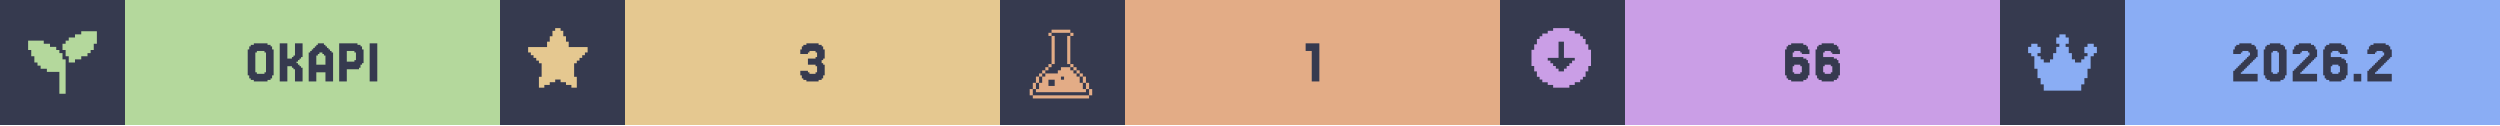
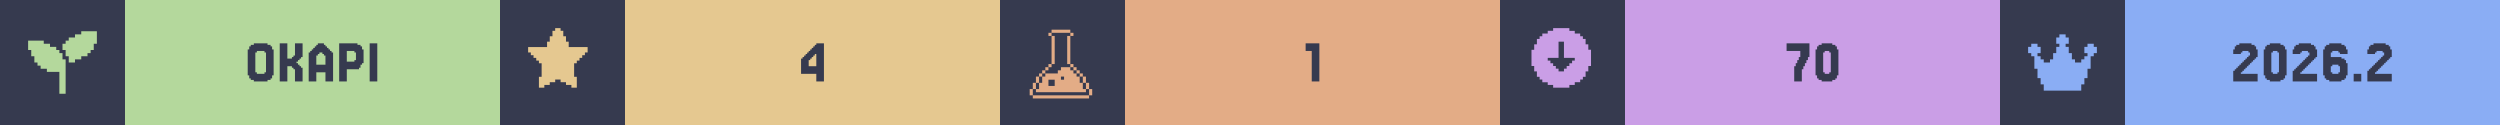
<svg xmlns="http://www.w3.org/2000/svg" width="1200" viewBox="0 0 200 10">
  <g>
    <rect width="200" height="10" fill="#363a4f" />
    <g class="badge" transform="translate(0 0)">
      <path transform="translate(2 2) scale(0.25)" fill="#b4d89c" d="M 18 2 L 18 3 L 16 3 L 16 4 L 14 4 L 14 5 L 13 5 L 13 6 L 12 6 L 12 8 L 13 8 L 13 10 L 14 10 L 14 12 L 16 12 L 16 11 L 18 11 L 18 10 L 20 10 L 20 9 L 21 9 L 21 8 L 22 8 L 22 6 L 23 6 L 23 2 L 18 2 z M 1 5 L 1 8 L 2 8 L 2 10 L 3 10 L 3 12 L 4 12 L 4 13 L 5 13 L 5 14 L 7 14 L 7 15 L 11 15 L 11 22 L 13 22 L 13 11 L 12 11 L 12 9 L 11 9 L 11 8 L 10 8 L 10 7 L 8 7 L 8 6 L 6 6 L 6 5 L 1 5 z" />
      <rect fill="#b4d89c" width="30" height="10" x="10" y="0" />
      <path fill="#363a4f" d="M21.768 6.029V6.272H21.646V6.394H21.402V6.516H20.305V6.394H20.061V6.272H19.939V6.029H19.817V3.955H19.939V3.711H20.061V3.589H20.305V3.467H21.402V3.589H21.646V3.711H21.768V3.955H21.89V6.029ZM20.549 5.785V5.907H21.159V5.785H21.28V4.199H21.159V4.077H20.549V4.199H20.427V5.785Z M23.963 5.297H24.085V5.419H24.207V6.516H23.598V5.541H23.476V5.419H23.354V5.297H22.988V6.516H22.378V3.467H22.988V4.687H23.354V4.565H23.476V4.443H23.598V3.467H24.207V4.565H24.085V4.687H23.963V4.809H23.841V4.931H23.72V5.053H23.841V5.175H23.963Z M26.037 5.175V4.443H25.915V4.321H25.793V4.199H25.549V4.321H25.427V4.443H25.305V5.175ZM24.817 4.199V4.077H24.939V3.955H25.061V3.833H25.183V3.711H25.305V3.589H25.427V3.467H25.915V3.589H26.037V3.711H26.159V3.833H26.28V3.955H26.402V4.077H26.524V4.199H26.646V6.516H26.037V5.785H25.305V6.516H24.695V4.199Z M28.354 4.199V4.077H27.744V4.931H28.354V4.809H28.476V4.199ZM28.72 5.419V5.541H27.744V6.516H27.134V3.467H28.598V3.589H28.841V3.711H28.963V3.955H29.085V5.053H28.963V5.175H28.841V5.419Z M30.183 3.467V6.516H29.573V3.467Z" />
    </g>
    <g class="badge" transform="translate(40 0)">
      <path transform="" fill="#e5c890" d="M5.929 6.145h.216v.866h-.433v-.217H5.28v-.216h-.432v-.216h-.433v.216H3.98v.216h-.433v.217h-.433v-.866h.217V5.063h-.217v-.216H2.9V4.63h-.217v-.216h-.216v-.217H2.25v-.432h1.515v-.433h.216v-.433h.216v-.433h.217V2.25h.433v.216h.216v.433h.216v.433h.217v.433H7.01v.432h-.217v.217h-.216v.216h-.216v.217h-.217v.216H5.93z" />
      <rect fill="#e5c890" width="30" height="10" x="10" y="0" />
-       <path fill="#363a4f" d="M24.634 5.663V5.785H24.756V5.907H25.244V5.785H25.366V5.297H25.244V5.175H24.634V4.687H25.244V4.565H25.366V4.199H25.244V4.077H24.756V4.199H24.634V4.321H24.024V3.955H24.146V3.711H24.268V3.589H24.512V3.467H25.488V3.589H25.732V3.711H25.854V3.955H25.976V4.687H25.854V4.809H25.732V5.053H25.854V5.175H25.976V6.029H25.854V6.272H25.732V6.394H25.488V6.516H24.512V6.394H24.268V6.272H24.146V6.029H24.024V5.663Z" />
+       <path fill="#363a4f" d="M24.695 4.199V4.077H24.817V3.955H24.939V3.833H25.061V3.711H25.183V3.589H25.305V3.467H25.915V6.516H25.305V5.907H24.085V4.687H24.207V4.565H24.329V4.443H24.451V4.321H24.573V4.199ZM24.939 4.565V4.687H24.817V4.809H24.695V5.297H25.305V4.321H25.183V4.443H25.061V4.565Z" />
    </g>
    <g class="badge" transform="translate(80 0)">
      <path transform="translate(2 2) scale(0.25)" fill="#e3ac86" d="M 8.502 1.5 L 8.502 2.5 L 14.504 2.5 L 14.504 1.5 L 8.502 1.5 z M 14.504 2.5 L 14.504 3.5 L 15.504 3.5 L 15.504 2.5 L 14.504 2.5 z M 14.504 3.5 L 13.502 3.5 L 13.502 12.502 L 14.504 12.502 L 14.504 3.5 z M 14.504 12.502 L 14.504 13.502 L 15.504 13.502 L 15.504 12.502 L 14.504 12.502 z M 15.504 13.502 L 15.504 14.504 L 16.504 14.504 L 16.504 15.504 L 17.504 15.504 L 17.504 16.504 L 18.504 16.504 L 18.504 15.502 L 17.504 15.502 L 17.504 14.502 L 16.504 14.502 L 16.504 13.502 L 15.504 13.502 z M 18.504 16.504 L 18.504 18.504 L 19.504 18.504 L 19.504 16.504 L 18.504 16.504 z M 19.504 18.504 L 19.504 20.504 L 20.504 20.504 L 20.504 18.504 L 19.504 18.504 z M 20.504 20.504 L 20.504 22.504 L 21.504 22.504 L 21.504 20.504 L 20.504 20.504 z M 19.504 20.504 L 18.504 20.504 L 18.504 18.504 L 17.504 18.504 L 17.504 16.504 L 16.504 16.504 L 16.504 15.504 L 15.504 15.504 L 15.504 14.504 L 14.504 14.504 L 14.504 13.502 L 11.502 13.502 L 11.502 14.504 L 10.502 14.504 L 10.502 15.504 L 6.502 15.504 L 6.502 16.504 L 5.5 16.504 L 5.5 18.504 L 4.5 18.504 L 4.5 20.504 L 3.5 20.504 L 3.5 21.504 L 19.504 21.504 L 19.504 20.504 z M 3.5 20.504 L 3.5 18.504 L 2.5 18.504 L 2.5 20.504 L 3.5 20.504 z M 2.5 20.504 L 1.5 20.504 L 1.5 22.504 L 2.5 22.504 L 2.5 20.504 z M 3.5 18.504 L 4.5 18.504 L 4.5 16.504 L 3.5 16.504 L 3.5 18.504 z M 4.5 16.504 L 5.5 16.504 L 5.5 15.504 L 6.502 15.504 L 6.502 14.504 L 7.502 14.504 L 7.502 13.502 L 6.502 13.502 L 6.502 14.502 L 5.5 14.502 L 5.5 15.502 L 4.5 15.502 L 4.5 16.504 z M 7.502 13.502 L 8.502 13.502 L 8.502 12.502 L 7.502 12.502 L 7.502 13.502 z M 8.502 12.502 L 9.502 12.502 L 9.502 3.5 L 8.502 3.5 L 8.502 12.502 z M 8.502 3.5 L 8.502 2.5 L 7.502 2.5 L 7.502 3.5 L 8.502 3.5 z M 11.502 16.504 L 12.502 16.504 L 12.502 17.504 L 11.502 17.504 L 11.502 16.504 z M 7.502 17.504 L 9.502 17.504 L 9.502 19.504 L 7.502 19.504 L 7.502 17.504 z M 2.5 22.506 L 2.5 23.506 L 20.504 23.506 L 20.504 22.506 L 2.5 22.506 z" />
      <rect fill="#e3ac86" width="30" height="10" x="10" y="0" />
      <path fill="#363a4f" d="M25.549 3.467V6.516H24.939V4.077H24.451V3.467Z" />
    </g>
    <g class="badge" transform="translate(120 0)">
      <path transform="" fill="#ca9ee6" d="M5.55 6.794h.432v-.216h.433v-.216h.216v-.217h.217v-.433h.216V5.28h.217V3.981h-.217v-.433h-.216v-.433h-.217V2.9h-.216v-.217h-.433v-.216h-.433V2.25h-1.298v.216h-.433v.216h-.433V2.9h-.216v.216h-.217v.433h-.216v.433h-.217v1.298h.217v.433h.216v.433h.217v.217h.216v.216h.433v.216h.433v.217h1.298zm-1.083-1.298v-.217h-.216v-.216h-.217v-.216h-.216V4.63h.866V3.332h.432V4.63h.866v.217h-.216v.216h-.217v.216h-.216v.217h-.217v.216h-.432v-.216z" />
      <rect fill="#ca9ee6" width="30" height="10" x="10" y="0" />
-       <path fill="#363a4f" d="M23.537 5.785V5.907H24.024V5.785H24.146V5.297H24.024V5.175H23.537V5.297H23.415V5.785ZM23.415 4.565H24.268V4.687H24.512V4.809H24.634V5.053H24.756V6.029H24.634V6.272H24.512V6.394H24.268V6.516H23.293V6.394H23.049V6.272H22.927V6.029H22.805V3.955H22.927V3.711H23.049V3.589H23.293V3.467H24.268V3.589H24.512V3.711H24.634V3.955H24.756V4.321H24.146V4.199H24.024V4.077H23.537V4.199H23.415Z M25.976 5.785V5.907H26.463V5.785H26.585V5.297H26.463V5.175H25.976V5.297H25.854V5.785ZM25.854 4.565H26.707V4.687H26.951V4.809H27.073V5.053H27.195V6.029H27.073V6.272H26.951V6.394H26.707V6.516H25.732V6.394H25.488V6.272H25.366V6.029H25.244V3.955H25.366V3.711H25.488V3.589H25.732V3.467H26.707V3.589H26.951V3.711H27.073V3.955H27.195V4.321H26.585V4.199H26.463V4.077H25.976V4.199H25.854Z" />
+       <path fill="#363a4f" d="M23.659 5.297V5.053H23.78V4.809H23.902V4.565H24.024V4.077H22.927V3.467H24.756V4.565H24.634V4.809H24.512V5.053H24.39V5.297H24.268V5.541H24.146V6.516H23.537V5.297Z M26.951 6.029V6.272H26.829V6.394H26.585V6.516H25.732V6.394H25.488V6.272H25.366V6.029H25.244V3.955H25.366V3.711H25.488V3.589H25.732V3.467H26.585V3.589H26.829V3.711H26.951V3.955H27.073V6.029ZM25.976 5.785V5.907H26.341V5.785H26.463V4.199H26.341V4.077H25.976V4.199H25.854V5.785Z" />
    </g>
    <g class="badge" transform="translate(160 0)">
      <path transform="translate(2 2) scale(0.25)" fill="#8aadf4" d="M23 7v2h-1v1h-1v4h-1v3h-1v2h-1v2H6v-2H5v-2H4v-3H3v-4H2V9H1V7h1V6h2v1h1v2H4v1h1v1h1v1h2v-1h1V9h1V7h1V6h-1V4h1V3h2v1h1v2h-1v1h1v2h1v2h1v1h2v-1h1v-1h1V9h-1V7h1V6h2v1z" />
      <rect fill="#8aadf4" width="30" height="10" x="10" y="0" />
      <path fill="#363a4f" d="M19.39 5.663V5.785H19.268V5.907H20.61V6.516H18.659V5.663H18.78V5.541H18.902V5.419H19.024V5.297H19.146V5.175H19.268V5.053H19.39V4.931H19.512V4.809H19.634V4.687H19.756V4.565H19.878V4.443H20V4.199H19.878V4.077H19.39V4.199H19.268V4.321H18.659V3.955H18.78V3.711H18.902V3.589H19.146V3.467H20.122V3.589H20.366V3.711H20.488V3.955H20.61V4.565H20.488V4.687H20.366V4.809H20.244V4.931H20.122V5.053H20V5.175H19.878V5.297H19.756V5.419H19.634V5.541H19.512V5.663Z M22.805 6.029V6.272H22.683V6.394H22.439V6.516H21.585V6.394H21.341V6.272H21.22V6.029H21.098V3.955H21.22V3.711H21.341V3.589H21.585V3.467H22.439V3.589H22.683V3.711H22.805V3.955H22.927V6.029ZM21.829 5.785V5.907H22.195V5.785H22.317V4.199H22.195V4.077H21.829V4.199H21.707V5.785Z M24.146 5.663V5.785H24.024V5.907H25.366V6.516H23.415V5.663H23.537V5.541H23.659V5.419H23.78V5.297H23.902V5.175H24.024V5.053H24.146V4.931H24.268V4.809H24.39V4.687H24.512V4.565H24.634V4.443H24.756V4.199H24.634V4.077H24.146V4.199H24.024V4.321H23.415V3.955H23.537V3.711H23.659V3.589H23.902V3.467H24.878V3.589H25.122V3.711H25.244V3.955H25.366V4.565H25.244V4.687H25.122V4.809H25V4.931H24.878V5.053H24.756V5.175H24.634V5.297H24.512V5.419H24.39V5.541H24.268V5.663Z M26.585 5.785V5.907H27.073V5.785H27.195V5.297H27.073V5.175H26.585V5.297H26.463V5.785ZM26.463 4.565H27.317V4.687H27.561V4.809H27.683V5.053H27.805V6.029H27.683V6.272H27.561V6.394H27.317V6.516H26.341V6.394H26.098V6.272H25.976V6.029H25.854V3.955H25.976V3.711H26.098V3.589H26.341V3.467H27.317V3.589H27.561V3.711H27.683V3.955H27.805V4.321H27.195V4.199H27.073V4.077H26.585V4.199H26.463Z M28.902 5.907V6.516H28.293V5.907Z M30.122 5.663V5.785H30V5.907H31.341V6.516H29.39V5.663H29.512V5.541H29.634V5.419H29.756V5.297H29.878V5.175H30V5.053H30.122V4.931H30.244V4.809H30.366V4.687H30.488V4.565H30.61V4.443H30.732V4.199H30.61V4.077H30.122V4.199H30V4.321H29.39V3.955H29.512V3.711H29.634V3.589H29.878V3.467H30.854V3.589H31.098V3.711H31.22V3.955H31.341V4.565H31.22V4.687H31.098V4.809H30.976V4.931H30.854V5.053H30.732V5.175H30.61V5.297H30.488V5.419H30.366V5.541H30.244V5.663Z" />
    </g>
  </g>
</svg>
